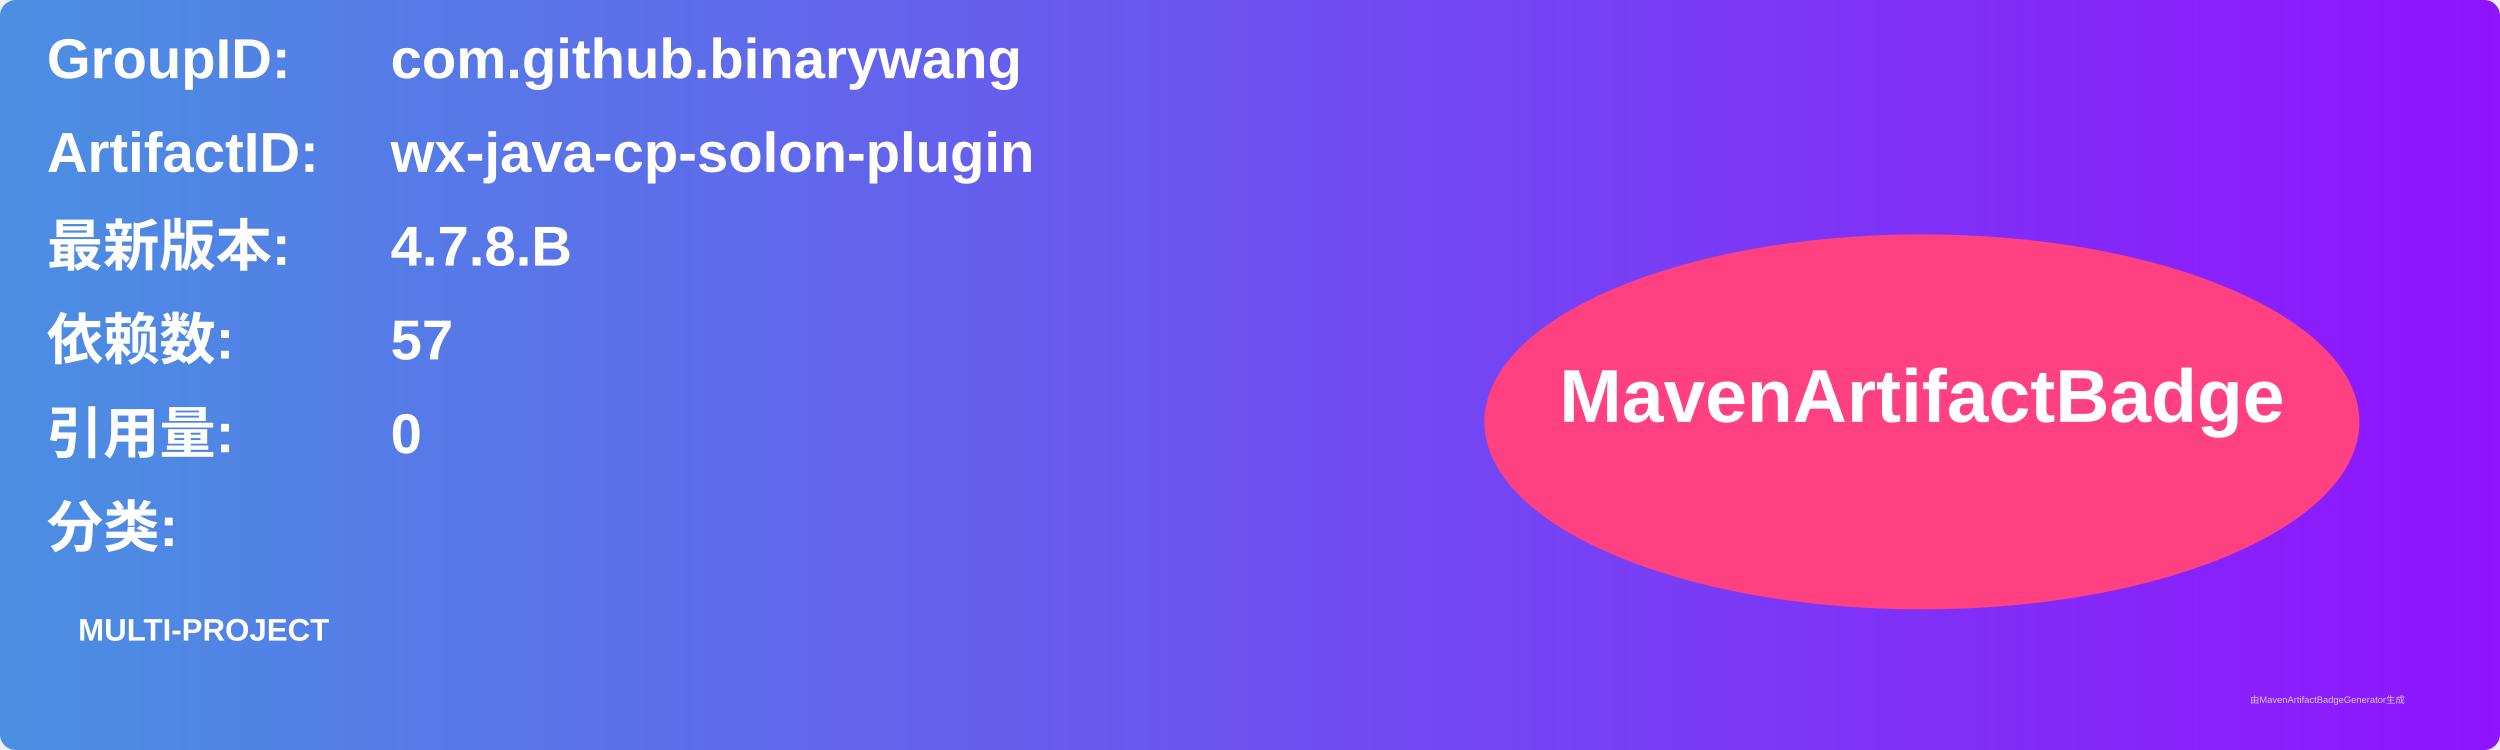
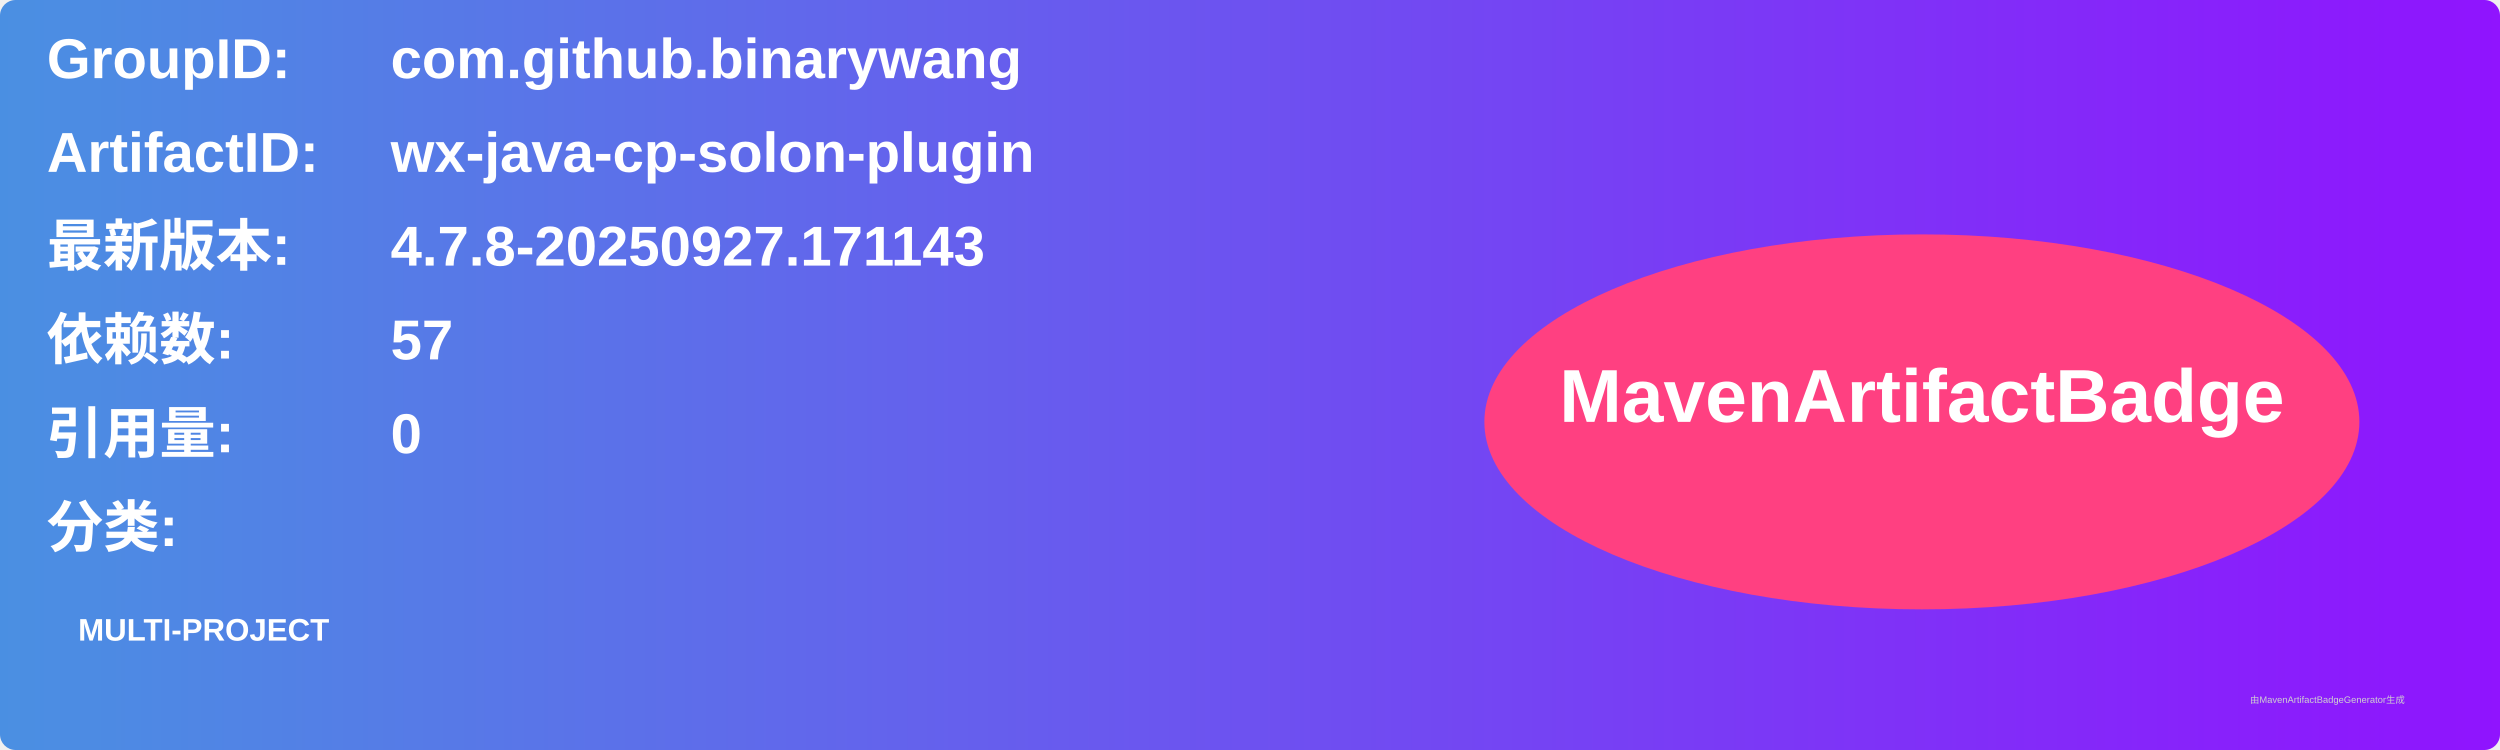
<svg xmlns="http://www.w3.org/2000/svg" width="800" height="240" viewBox="0 0 800 240">
  <linearGradient id="grad" x1="0%" y1="0%" x2="100%" y2="0%">
    <stop offset="0%" stop-color="#4a90e2" />
    <stop offset="100%" stop-color="#9013fe" />
  </linearGradient>
  <rect width="100%" height="100%" rx="5" ry="5" fill="url(#grad)" />
  <g transform="translate(15, 15)">
    <text x="0" y="10" font-family="Arial" font-size="18" fill="white" font-weight="bold" width="260">GroupID:</text>
    <text x="110" y="10" font-family="Arial" font-size="18" fill="white" font-weight="bold" width="460">com.github.binarywang</text>
    <text x="0" y="40" font-family="Arial" font-size="18" fill="white" font-weight="bold" width="260">ArtifactID:</text>
    <text x="110" y="40" font-family="Arial" font-size="18" fill="white" font-weight="bold" width="460">wx-java-cp-solon-plugin</text>
    <text x="0" y="70" font-family="Arial" font-size="18" fill="white" font-weight="bold">最新版本:</text>
    <text x="110" y="70" font-family="Arial" font-size="18" fill="white" font-weight="bold">
-       <tspan font-weight="bold">4.7.8.B</tspan>
+       <tspan font-weight="bold">4.7.8-20250927.171143</tspan>
    </text>
    <text x="0" y="100" font-family="Arial" font-size="18" fill="white" font-weight="bold">依赖数: </text>
    <text x="110" y="100" font-family="Arial" font-size="18" fill="white">
      <tspan font-weight="bold">57</tspan>
    </text>
    <text x="0" y="130" font-family="Arial" font-size="18" fill="white" font-weight="bold">引用量: </text>
    <text x="110" y="130" font-family="Arial" font-size="18" fill="white">
      <tspan font-weight="bold">0</tspan>
    </text>
    <text x="0" y="160" font-family="Arial" font-size="18" fill="white" font-weight="bold">分类:</text>
    <text x="10" y="190" font-family="Arial" font-size="10" fill="white">
      <tspan font-weight="bold">MULTI-PROJECT</tspan>
    </text>
    <ellipse cx="600" cy="120" rx="140" ry="60" fill="#ff4081" />
    <text x="600" y="120" text-anchor="middle" font-family="Arial" font-size="24" fill="white" font-weight="bold">MavenArtifactBadge</text>
  </g>
  <text x="720" y="225" font-family="Arial" font-size="3" fill="#d0d0d0">由MavenArtifactBadgeGenerator生成</text>
</svg>
